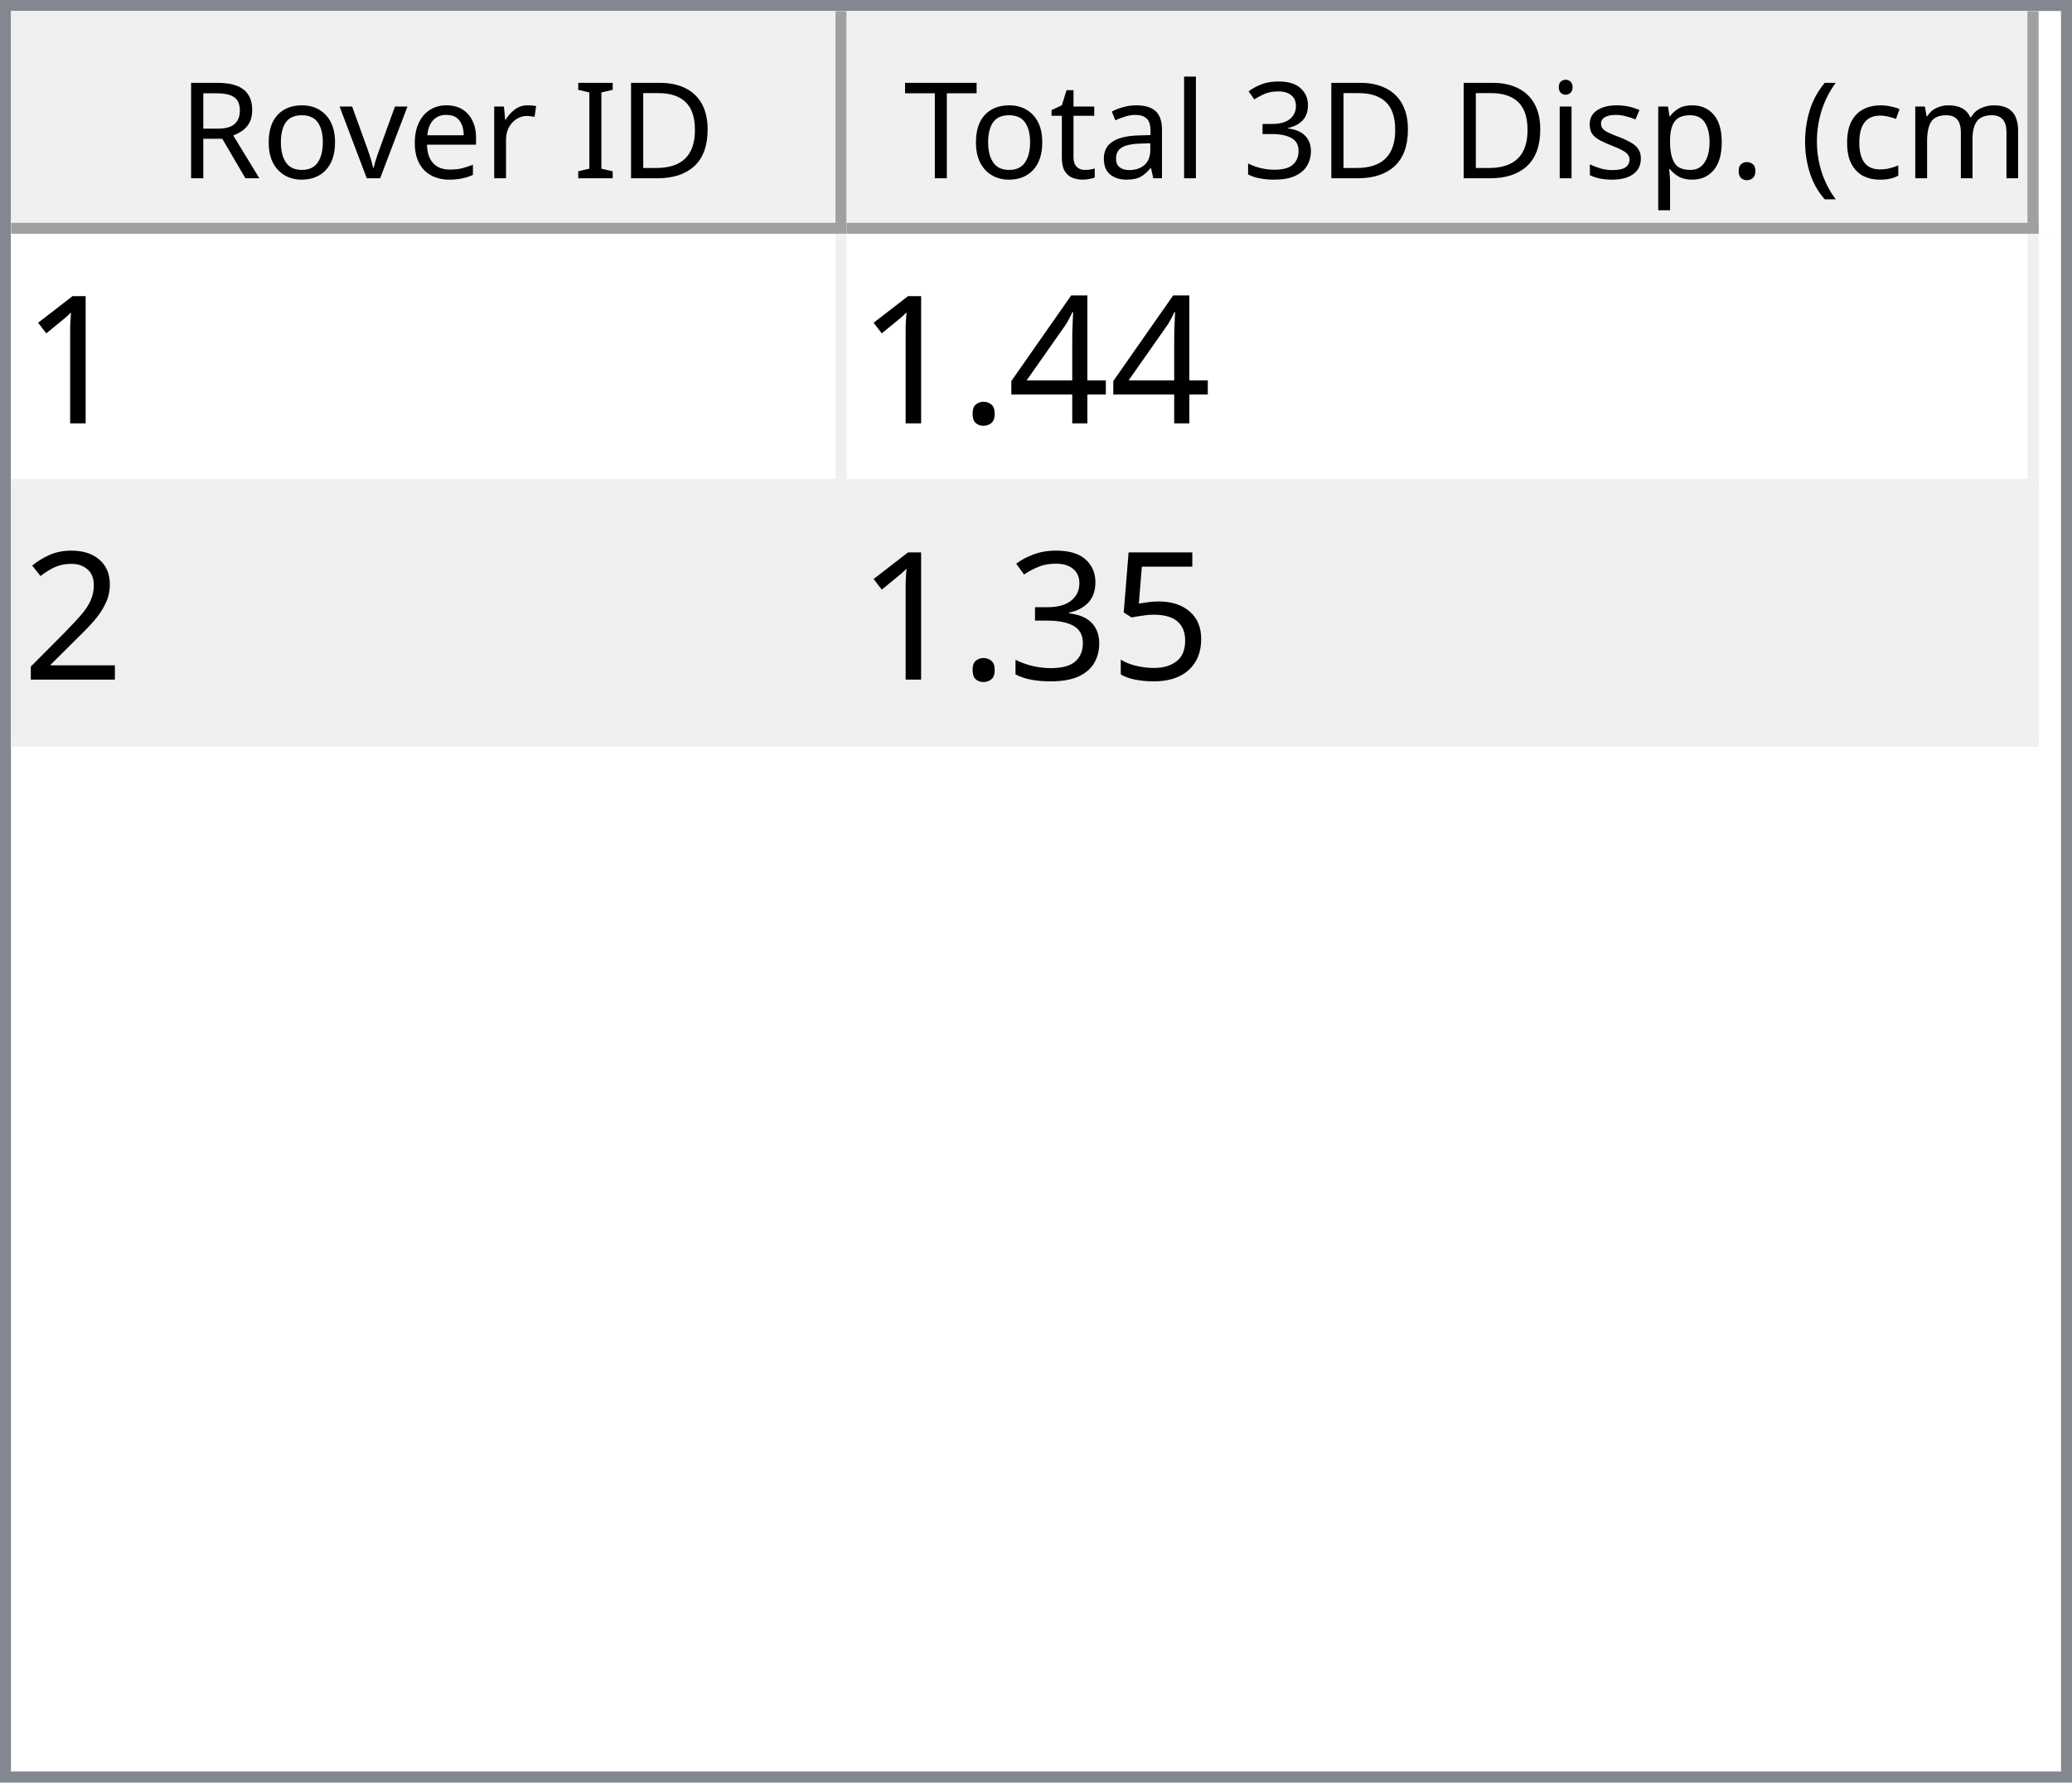
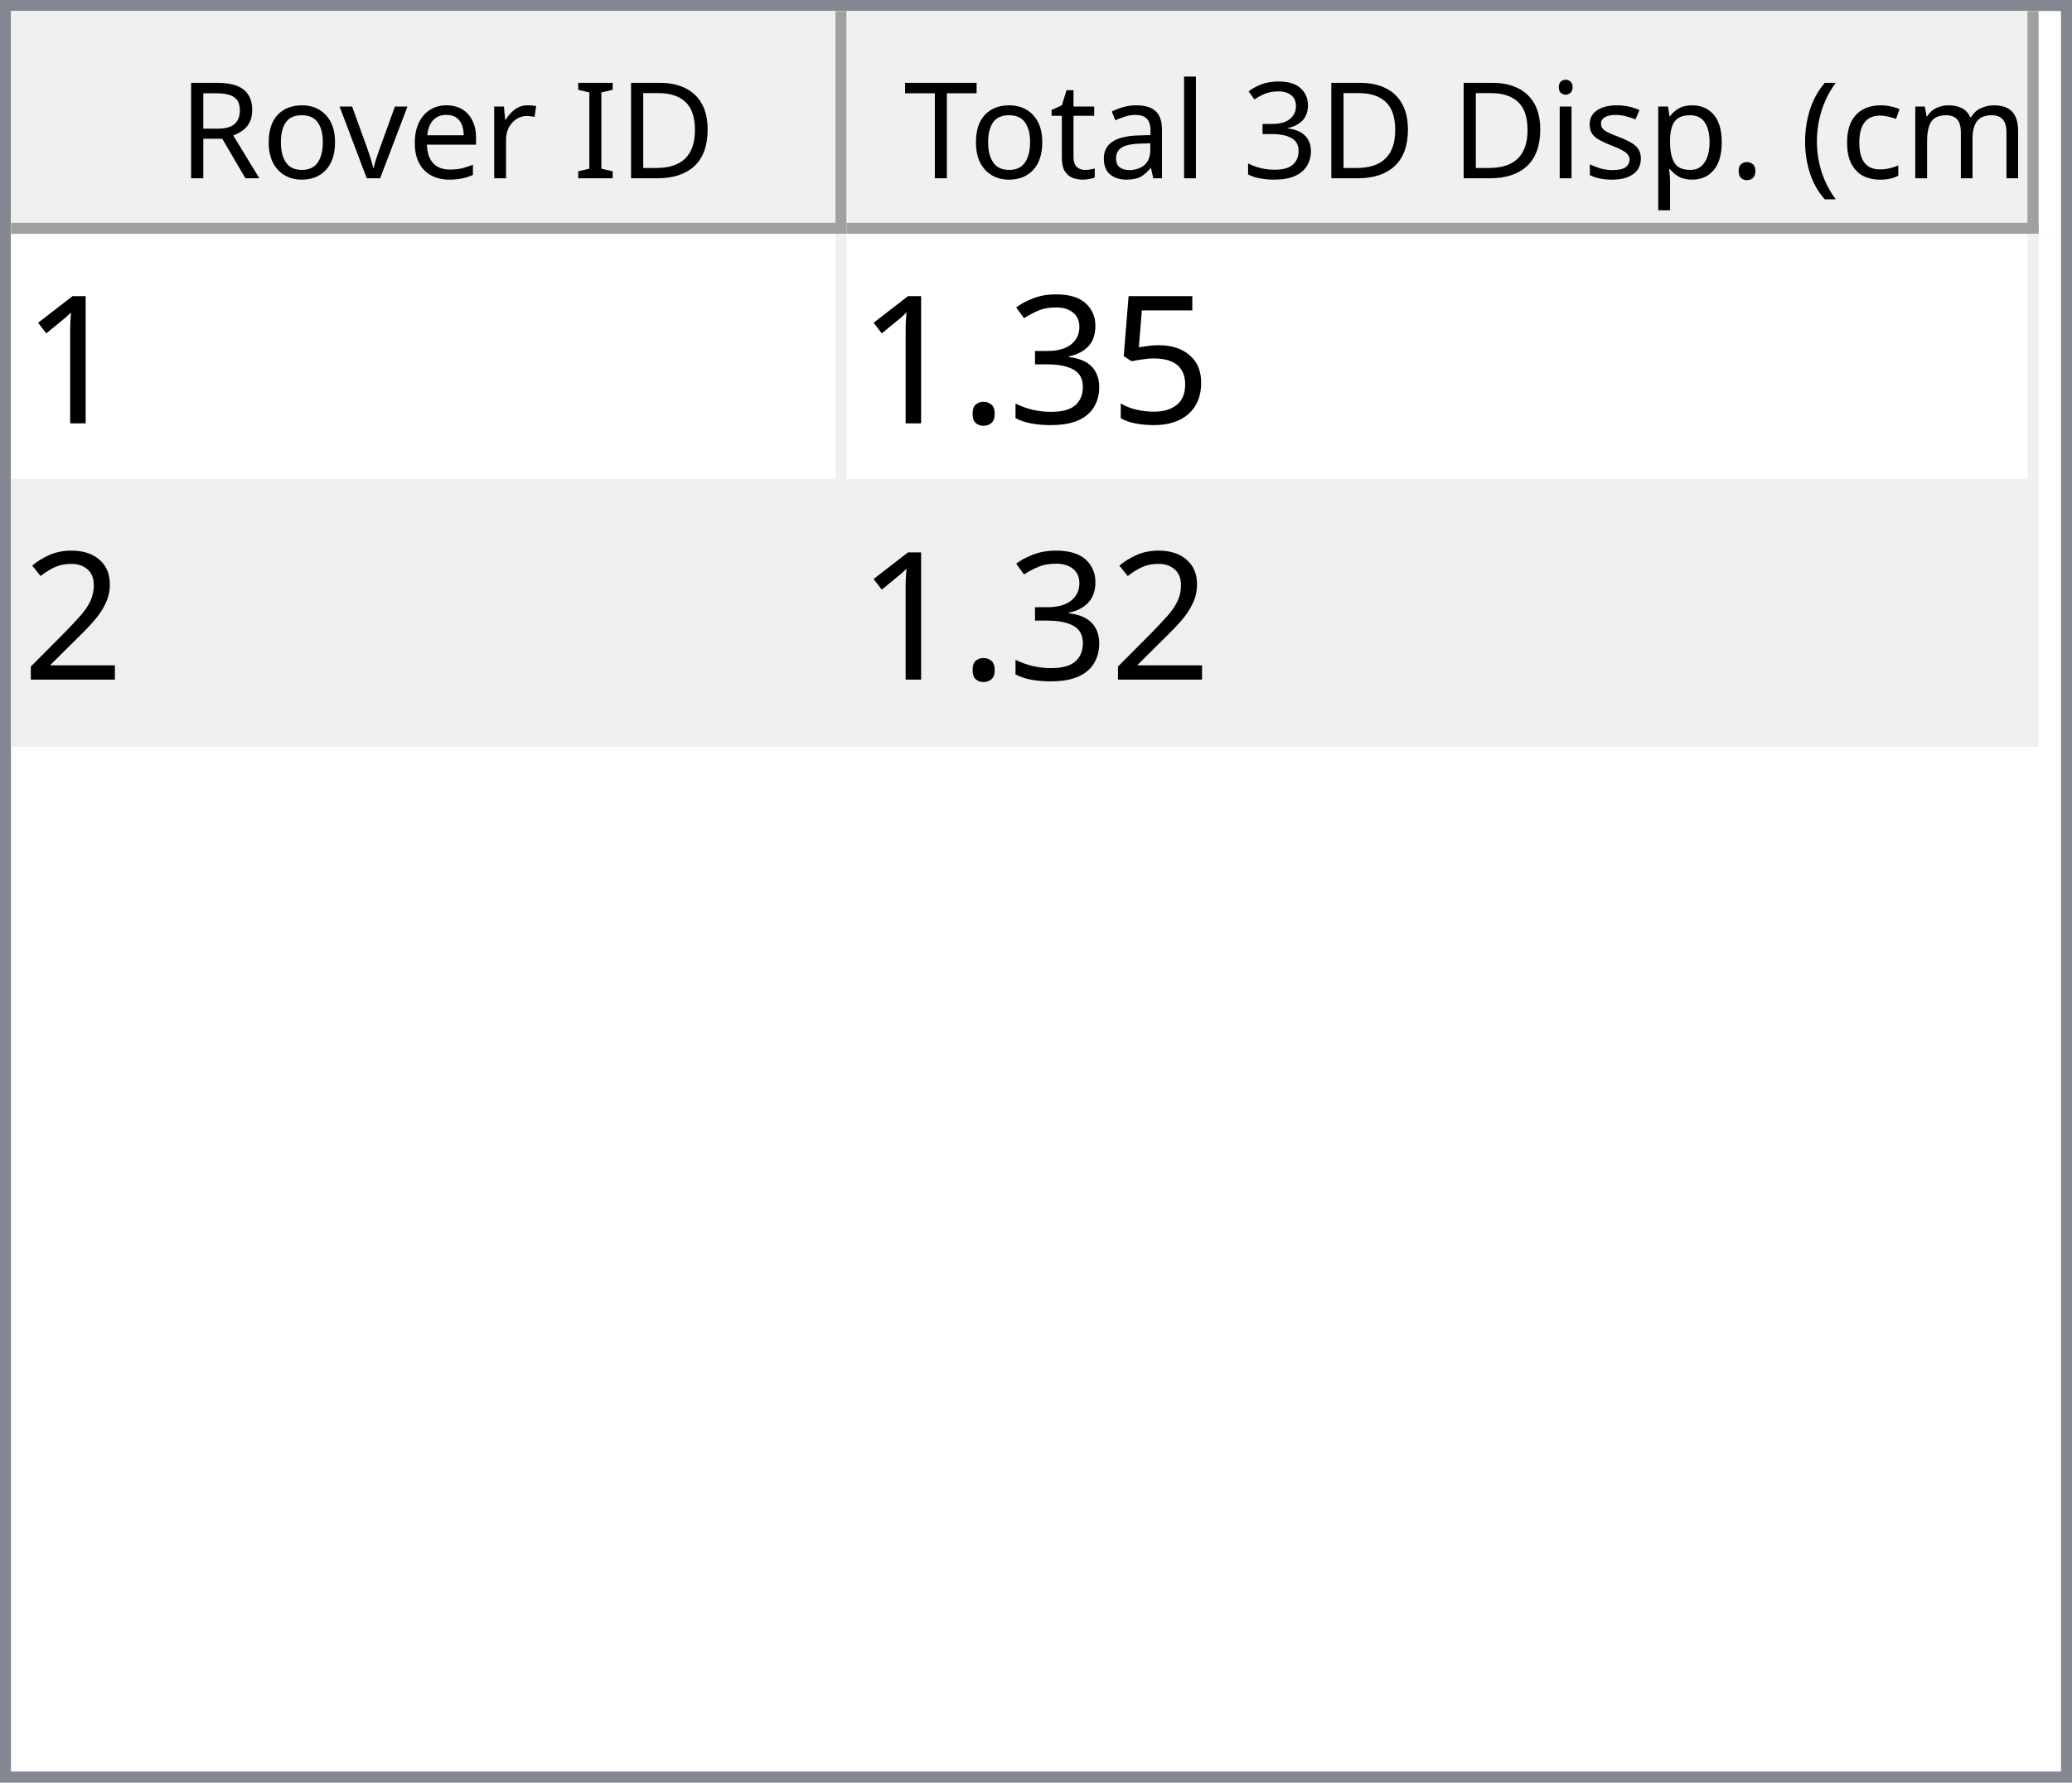
<svg xmlns="http://www.w3.org/2000/svg" style="fill-opacity:1; color-rendering:auto; color-interpolation:auto; text-rendering:auto; stroke:black; stroke-linecap:square; stroke-miterlimit:10; shape-rendering:auto; stroke-opacity:1; fill:black; stroke-dasharray:none; font-weight:normal; stroke-width:1; font-family:'Dialog'; font-style:normal; stroke-linejoin:miter; font-size:12px; stroke-dashoffset:0; image-rendering:auto;" width="186" height="160">
  <defs id="genericDefs" />
  <g>
    <defs id="defs1">
      <clipPath clipPathUnits="userSpaceOnUse" id="clipPath1">
        <path d="M0 0 L186 0 L186 160 L0 160 L0 0 Z" />
      </clipPath>
      <clipPath clipPathUnits="userSpaceOnUse" id="clipPath2">
        <path d="M0 0 L0 160 L186 160 L186 0 Z" />
      </clipPath>
      <clipPath clipPathUnits="userSpaceOnUse" id="clipPath3">
        <path d="M0 0 L0 20 L184 20 L184 0 Z" />
      </clipPath>
      <clipPath clipPathUnits="userSpaceOnUse" id="clipPath4">
        <path d="M0 0 L0 20 L75 20 L75 0 Z" />
      </clipPath>
      <clipPath clipPathUnits="userSpaceOnUse" id="clipPath5">
        <path d="M1 1 L1 19 L74 19 L74 1 Z" />
      </clipPath>
      <clipPath clipPathUnits="userSpaceOnUse" id="clipPath6">
        <path d="M0 0 L0 18 L73 18 L73 0 Z" />
      </clipPath>
      <clipPath clipPathUnits="userSpaceOnUse" id="clipPath7">
        <path d="M-0.5 -0.5 L-0.5 19.5 L74.5 19.5 L74.5 -0.5 Z" />
      </clipPath>
      <clipPath clipPathUnits="userSpaceOnUse" id="clipPath8">
        <path d="M0 0 L0 20 L107 20 L107 0 Z" />
      </clipPath>
      <clipPath clipPathUnits="userSpaceOnUse" id="clipPath9">
        <path d="M1 1 L1 19 L106 19 L106 1 Z" />
      </clipPath>
      <clipPath clipPathUnits="userSpaceOnUse" id="clipPath10">
        <path d="M0 0 L0 18 L105 18 L105 0 Z" />
      </clipPath>
      <clipPath clipPathUnits="userSpaceOnUse" id="clipPath11">
        <path d="M-0.5 -0.5 L-0.5 19.5 L106.5 19.5 L106.5 -0.5 Z" />
      </clipPath>
      <clipPath clipPathUnits="userSpaceOnUse" id="clipPath12">
        <path d="M0 0 L0 138 L184 138 L184 0 Z" />
      </clipPath>
      <clipPath clipPathUnits="userSpaceOnUse" id="clipPath13">
        <path d="M0 0 L0 46 L182 46 L182 0 Z" />
      </clipPath>
      <clipPath clipPathUnits="userSpaceOnUse" id="clipPath14">
        <path d="M-0.5 -0.5 L-0.5 45.5 L181.5 45.5 L181.5 -0.5 Z" />
      </clipPath>
      <clipPath clipPathUnits="userSpaceOnUse" id="clipPath15">
        <path d="M0 0 L0 22 L74 22 L74 0 Z" />
      </clipPath>
      <clipPath clipPathUnits="userSpaceOnUse" id="clipPath16">
        <path d="M0 0 L0 22 L106 22 L106 0 Z" />
      </clipPath>
      <font horiz-adv-x="64.551" id="font1">
        <font-face ascent="107.91" descent="25.098" units-per-em="100" style="font-style:normal; font-family:Segoe UI; font-weight:normal;" />
        <missing-glyph horiz-adv-x="64.551" d="M8.109 0 L8.109 68.266 L56.453 68.266 L56.453 0 L8.109 0 ZM15.328 7.234 L49.219 7.234 L49.219 61.031 L15.328 61.031 L15.328 7.234 Z" />
        <glyph unicode="D" horiz-adv-x="70.117" d="M9.188 0 L9.188 70.016 L28.516 70.016 Q65.531 70.016 65.531 35.891 Q65.531 19.672 55.25 9.836 Q44.969 0 27.734 0 L9.188 0 ZM17.391 62.594 L17.391 7.422 L27.828 7.422 Q41.609 7.422 49.273 14.797 Q56.938 22.172 56.938 35.688 Q56.938 62.594 28.328 62.594 L17.391 62.594 Z" />
        <glyph unicode="I" horiz-adv-x="26.611" d="M17.391 0 L9.188 0 L9.188 70.016 L17.391 70.016 L17.391 0 Z" />
        <glyph unicode=" " horiz-adv-x="27.393" d="" />
        <glyph unicode="r" horiz-adv-x="34.766" d="M34.188 41.891 Q32.078 43.5 28.125 43.5 Q23 43.5 19.555 38.672 Q16.109 33.844 16.109 25.484 L16.109 0 L8.109 0 L8.109 50 L16.109 50 L16.109 39.703 L16.312 39.703 Q18.016 44.969 21.531 47.922 Q25.047 50.875 29.391 50.875 Q32.516 50.875 34.188 50.203 L34.188 41.891 Z" />
        <glyph unicode="e" horiz-adv-x="52.295" d="M48.297 23 L12.984 23 Q13.188 14.656 17.484 10.109 Q21.781 5.562 29.297 5.562 Q37.75 5.562 44.828 11.141 L44.828 3.609 Q38.234 -1.172 27.391 -1.172 Q16.797 -1.172 10.742 5.641 Q4.688 12.453 4.688 24.812 Q4.688 36.469 11.305 43.82 Q17.922 51.172 27.734 51.172 Q37.547 51.172 42.922 44.828 Q48.297 38.484 48.297 27.203 L48.297 23 ZM40.094 29.781 Q40.047 36.719 36.75 40.578 Q33.453 44.438 27.594 44.438 Q21.922 44.438 17.969 40.383 Q14.016 36.328 13.094 29.781 L40.094 29.781 Z" />
        <glyph unicode="v" horiz-adv-x="47.9" d="M47.406 50 L27.484 0 L19.625 0 L0.688 50 L9.469 50 L22.172 13.672 Q23.578 9.672 23.922 6.688 L24.125 6.688 Q24.609 10.453 25.688 13.484 L38.969 50 L47.406 50 Z" />
        <glyph unicode="o" horiz-adv-x="58.594" d="M29 -1.172 Q17.922 -1.172 11.305 5.836 Q4.688 12.844 4.688 24.422 Q4.688 37.016 11.57 44.094 Q18.453 51.172 30.172 51.172 Q41.359 51.172 47.633 44.289 Q53.906 37.406 53.906 25.203 Q53.906 13.234 47.141 6.031 Q40.375 -1.172 29 -1.172 ZM29.594 44.438 Q21.875 44.438 17.383 39.188 Q12.891 33.938 12.891 24.703 Q12.891 15.828 17.43 10.695 Q21.969 5.562 29.594 5.562 Q37.359 5.562 41.531 10.594 Q45.703 15.625 45.703 24.906 Q45.703 34.281 41.531 39.359 Q37.359 44.438 29.594 44.438 Z" />
        <glyph unicode="R" horiz-adv-x="59.814" d="M59.375 0 L49.609 0 L37.891 19.625 Q36.281 22.359 34.766 24.289 Q33.25 26.219 31.664 27.438 Q30.078 28.656 28.25 29.219 Q26.422 29.781 24.125 29.781 L17.391 29.781 L17.391 0 L9.188 0 L9.188 70.016 L30.078 70.016 Q34.672 70.016 38.555 68.867 Q42.438 67.719 45.289 65.375 Q48.141 63.031 49.758 59.547 Q51.375 56.062 51.375 51.375 Q51.375 47.703 50.273 44.656 Q49.172 41.609 47.148 39.211 Q45.125 36.812 42.266 35.133 Q39.406 33.453 35.844 32.516 L35.844 32.328 Q37.594 31.547 38.891 30.547 Q40.188 29.547 41.359 28.18 Q42.531 26.812 43.68 25.078 Q44.828 23.344 46.234 21.047 L59.375 0 ZM17.391 62.594 L17.391 37.203 L28.516 37.203 Q31.594 37.203 34.203 38.133 Q36.812 39.062 38.719 40.797 Q40.625 42.531 41.703 45.047 Q42.781 47.562 42.781 50.688 Q42.781 56.297 39.141 59.445 Q35.5 62.594 28.609 62.594 L17.391 62.594 Z" />
        <glyph unicode=")" horiz-adv-x="30.176" d="M8.297 -15.922 L1.172 -15.922 Q16.406 2.344 16.406 26.812 Q16.406 51.469 1.078 70.016 L8.297 70.016 Q23.531 52.156 23.531 26.703 Q23.531 1.375 8.297 -15.922 Z" />
        <glyph unicode="m" horiz-adv-x="86.133" d="M79.109 0 L71.094 0 L71.094 28.719 Q71.094 37.016 68.531 40.727 Q65.969 44.438 59.906 44.438 Q54.781 44.438 51.195 39.75 Q47.609 35.062 47.609 28.516 L47.609 0 L39.594 0 L39.594 29.688 Q39.594 44.438 28.219 44.438 Q22.953 44.438 19.531 40.016 Q16.109 35.594 16.109 28.516 L16.109 0 L8.109 0 L8.109 50 L16.109 50 L16.109 42.094 L16.312 42.094 Q21.625 51.172 31.844 51.172 Q36.969 51.172 40.773 48.312 Q44.578 45.453 46 40.828 Q51.562 51.172 62.594 51.172 Q79.109 51.172 79.109 30.812 L79.109 0 Z" />
        <glyph unicode="c" horiz-adv-x="46.191" d="M42.188 2.297 Q36.422 -1.172 28.516 -1.172 Q17.828 -1.172 11.258 5.789 Q4.688 12.75 4.688 23.828 Q4.688 36.188 11.766 43.68 Q18.844 51.172 30.672 51.172 Q37.25 51.172 42.281 48.734 L42.281 40.531 Q36.719 44.438 30.375 44.438 Q22.703 44.438 17.797 38.945 Q12.891 33.453 12.891 24.516 Q12.891 15.719 17.508 10.641 Q22.125 5.562 29.891 5.562 Q36.422 5.562 42.188 9.906 L42.188 2.297 Z" />
        <glyph unicode="(" horiz-adv-x="30.176" d="M29.109 -15.922 L21.969 -15.922 Q6.844 1.375 6.844 26.703 Q6.844 52.156 21.969 70.016 L29.203 70.016 Q13.875 51.469 13.875 26.812 Q13.875 2.344 29.109 -15.922 Z" />
        <glyph unicode="." horiz-adv-x="21.68" d="M10.891 -1.078 Q8.641 -1.078 7.055 0.539 Q5.469 2.156 5.469 4.391 Q5.469 6.641 7.055 8.273 Q8.641 9.906 10.891 9.906 Q13.188 9.906 14.797 8.273 Q16.406 6.641 16.406 4.391 Q16.406 2.156 14.797 0.539 Q13.188 -1.078 10.891 -1.078 Z" />
        <glyph unicode="p" horiz-adv-x="58.789" d="M16.312 7.234 L16.109 7.234 L16.109 -23 L8.109 -23 L8.109 50 L16.109 50 L16.109 41.219 L16.312 41.219 Q22.219 51.172 33.594 51.172 Q43.266 51.172 48.688 44.461 Q54.109 37.75 54.109 26.469 Q54.109 13.922 48 6.375 Q41.891 -1.172 31.297 -1.172 Q21.578 -1.172 16.312 7.234 ZM16.109 27.391 L16.109 20.406 Q16.109 14.203 20.141 9.883 Q24.172 5.562 30.375 5.562 Q37.641 5.562 41.773 11.133 Q45.906 16.703 45.906 26.609 Q45.906 34.969 42.047 39.703 Q38.188 44.438 31.594 44.438 Q24.609 44.438 20.359 39.578 Q16.109 34.719 16.109 27.391 Z" />
        <glyph unicode="s" horiz-adv-x="42.432" d="M5.078 1.812 L5.078 10.406 Q11.625 5.562 19.484 5.562 Q30.031 5.562 30.031 12.594 Q30.031 14.594 29.125 15.992 Q28.219 17.391 26.68 18.461 Q25.141 19.531 23.07 20.383 Q21 21.234 18.609 22.172 Q15.281 23.484 12.766 24.828 Q10.25 26.172 8.57 27.859 Q6.891 29.547 6.031 31.695 Q5.172 33.844 5.172 36.719 Q5.172 40.234 6.789 42.945 Q8.406 45.656 11.086 47.484 Q13.766 49.312 17.211 50.242 Q20.656 51.172 24.312 51.172 Q30.812 51.172 35.938 48.922 L35.938 40.828 Q30.422 44.438 23.25 44.438 Q21 44.438 19.195 43.922 Q17.391 43.406 16.094 42.477 Q14.797 41.547 14.086 40.258 Q13.375 38.969 13.375 37.406 Q13.375 35.453 14.086 34.133 Q14.797 32.812 16.164 31.789 Q17.531 30.766 19.484 29.938 Q21.438 29.109 23.922 28.125 Q27.25 26.859 29.883 25.516 Q32.516 24.172 34.375 22.484 Q36.234 20.797 37.234 18.602 Q38.234 16.406 38.234 13.375 Q38.234 9.672 36.602 6.938 Q34.969 4.203 32.234 2.398 Q29.5 0.594 25.93 -0.289 Q22.359 -1.172 18.453 -1.172 Q10.75 -1.172 5.078 1.812 Z" />
        <glyph unicode="i" horiz-adv-x="24.219" d="M12.203 62.703 Q10.062 62.703 8.547 64.164 Q7.031 65.625 7.031 67.875 Q7.031 70.125 8.547 71.609 Q10.062 73.094 12.203 73.094 Q14.406 73.094 15.945 71.609 Q17.484 70.125 17.484 67.875 Q17.484 65.719 15.945 64.211 Q14.406 62.703 12.203 62.703 ZM16.109 0 L8.109 0 L8.109 50 L16.109 50 L16.109 0 Z" />
        <glyph unicode="3" horiz-adv-x="53.906" d="M46.531 19.828 Q46.531 15.094 44.75 11.211 Q42.969 7.328 39.719 4.57 Q36.469 1.812 31.93 0.297 Q27.391 -1.219 21.922 -1.219 Q11.922 -1.219 6 2.594 L6 11.188 Q13.094 5.609 22.219 5.609 Q25.875 5.609 28.828 6.539 Q31.781 7.469 33.906 9.227 Q36.031 10.984 37.18 13.477 Q38.328 15.969 38.328 19.094 Q38.328 32.812 18.797 32.812 L12.984 32.812 L12.984 39.594 L18.5 39.594 Q35.797 39.594 35.797 52.484 Q35.797 64.406 22.609 64.406 Q15.188 64.406 8.688 59.422 L8.688 67.188 Q15.375 71.188 24.609 71.188 Q29 71.188 32.57 69.969 Q36.141 68.75 38.68 66.555 Q41.219 64.359 42.609 61.281 Q44 58.203 44 54.5 Q44 40.672 30.031 36.719 L30.031 36.531 Q33.594 36.141 36.625 34.797 Q39.656 33.453 41.852 31.305 Q44.047 29.156 45.289 26.25 Q46.531 23.344 46.531 19.828 Z" />
        <glyph unicode="l" horiz-adv-x="24.219" d="M16.109 0 L8.109 0 L8.109 74.031 L16.109 74.031 L16.109 0 Z" />
        <glyph unicode="a" horiz-adv-x="50.879" d="M43.891 0 L35.891 0 L35.891 7.812 L35.688 7.812 Q30.469 -1.172 20.312 -1.172 Q12.844 -1.172 8.617 2.781 Q4.391 6.734 4.391 13.281 Q4.391 27.297 20.906 29.594 L35.891 31.688 Q35.891 44.438 25.594 44.438 Q16.547 44.438 9.281 38.281 L9.281 46.484 Q16.656 51.172 26.266 51.172 Q43.891 51.172 43.891 32.516 L43.891 0 ZM35.891 25.297 L23.828 23.641 Q18.266 22.859 15.43 20.875 Q12.594 18.891 12.594 13.875 Q12.594 10.203 15.211 7.883 Q17.828 5.562 22.172 5.562 Q28.125 5.562 32.008 9.742 Q35.891 13.922 35.891 20.312 L35.891 25.297 Z" />
        <glyph unicode="t" horiz-adv-x="33.887" d="M31.297 0.484 Q28.469 -1.078 23.828 -1.078 Q10.688 -1.078 10.688 13.578 L10.688 43.172 L2.094 43.172 L2.094 50 L10.688 50 L10.688 62.203 L18.703 64.797 L18.703 50 L31.297 50 L31.297 43.172 L18.703 43.172 L18.703 14.984 Q18.703 9.969 20.414 7.82 Q22.125 5.672 26.078 5.672 Q29.109 5.672 31.297 7.328 L31.297 0.484 Z" />
        <glyph unicode="T" horiz-adv-x="52.393" d="M50.594 62.594 L30.375 62.594 L30.375 0 L22.172 0 L22.172 62.594 L2 62.594 L2 70.016 L50.594 70.016 L50.594 62.594 Z" />
      </font>
      <font horiz-adv-x="75.0" id="font2">
        <font-face ascent="100.537" descent="21.973" units-per-em="100" style="font-style:normal; font-family:sans-serif; font-weight:normal;" />
        <missing-glyph horiz-adv-x="75.0" d="M12.5 0 L12.5 62.5 L62.5 62.5 L62.5 0 L12.5 0 ZM14.062 1.562 L60.938 1.562 L60.938 60.938 L14.062 60.938 L14.062 1.562 Z" />
        <glyph unicode="1" horiz-adv-x="55.615" d="M37.25 0 L28.469 0 L28.469 56 Q25.297 52.984 20.141 49.953 Q14.984 46.922 10.891 45.406 L10.891 53.906 Q18.266 57.375 23.781 62.305 Q29.297 67.234 31.594 71.875 L37.25 71.875 L37.25 0 Z" />
-         <glyph unicode="4" horiz-adv-x="55.615" d="M32.328 0 L32.328 17.141 L1.266 17.141 L1.266 25.203 L33.938 71.578 L41.109 71.578 L41.109 25.203 L50.781 25.203 L50.781 17.141 L41.109 17.141 L41.109 0 L32.328 0 ZM32.328 25.203 L32.328 57.469 L9.906 25.203 L32.328 25.203 Z" />
+         <glyph unicode="5" horiz-adv-x="55.615" d="M4.156 18.75 L13.375 19.531 Q14.406 12.797 18.141 9.398 Q21.875 6 27.156 6 Q33.5 6 37.891 10.789 Q42.281 15.578 42.281 23.484 Q42.281 31 38.062 35.352 Q33.844 39.703 27 39.703 Q22.75 39.703 19.336 37.773 Q15.922 35.844 13.969 32.766 L5.719 33.844 L12.641 70.609 L48.25 70.609 L48.25 62.203 L19.672 62.203 L15.828 42.969 Q22.266 47.469 29.344 47.469 Q38.719 47.469 45.164 40.969 Q51.609 34.469 51.609 24.266 Q51.609 14.547 45.953 7.469 Q39.062 -1.219 27.156 -1.219 Q17.391 -1.219 11.211 4.25 Q5.031 9.719 4.156 18.75 Z" />
+         <glyph unicode="3" horiz-adv-x="55.615" d="M4.203 18.891 L12.984 20.062 Q14.5 12.594 18.141 9.297 Q21.781 6 27 6 Q33.203 6 37.477 10.297 Q41.75 14.594 41.75 20.953 Q41.75 27 37.797 30.93 Q33.844 34.859 27.734 34.859 Q25.25 34.859 21.531 33.891 L22.516 41.609 Q23.391 41.5 23.922 41.5 Q29.547 41.5 34.039 44.43 Q38.531 47.359 38.531 53.469 Q38.531 58.297 35.258 61.477 Q31.984 64.656 26.812 64.656 Q21.688 64.656 18.266 61.43 Q14.844 58.203 13.875 51.766 L5.078 53.328 Q6.688 62.156 12.398 67.016 Q18.109 71.875 26.609 71.875 Q32.469 71.875 37.398 69.359 Q42.328 66.844 44.945 62.5 Q47.562 58.156 47.562 53.266 Q47.562 48.641 45.07 44.828 Q42.578 41.016 37.703 38.766 Q44.047 37.312 47.562 32.695 Q51.078 28.078 51.078 21.141 Q51.078 11.766 44.242 5.25 Q37.406 -1.266 26.953 -1.266 Q17.531 -1.266 11.305 4.352 Q5.078 9.969 4.203 18.891 Z" />
        <glyph unicode="." horiz-adv-x="27.783" d="M9.078 0 L9.078 10.016 L19.094 10.016 L19.094 0 L9.078 0 Z" />
        <glyph unicode="2" horiz-adv-x="55.615" d="M50.344 8.453 L50.344 0 L3.031 0 Q2.938 3.172 4.047 6.109 Q5.859 10.938 9.836 15.625 Q13.812 20.312 21.344 26.469 Q33.016 36.031 37.117 41.625 Q41.219 47.219 41.219 52.203 Q41.219 57.422 37.477 61.008 Q33.734 64.594 27.734 64.594 Q21.391 64.594 17.578 60.789 Q13.766 56.984 13.719 50.25 L4.688 51.172 Q5.609 61.281 11.664 66.578 Q17.719 71.875 27.938 71.875 Q38.234 71.875 44.242 66.164 Q50.25 60.453 50.25 52 Q50.25 47.703 48.492 43.555 Q46.734 39.406 42.656 34.812 Q38.578 30.219 29.109 22.219 Q21.188 15.578 18.945 13.211 Q16.703 10.844 15.234 8.453 L50.344 8.453 Z" />
-         <glyph unicode="5" horiz-adv-x="55.615" d="M4.156 18.75 L13.375 19.531 Q14.406 12.797 18.141 9.398 Q21.875 6 27.156 6 Q33.5 6 37.891 10.789 Q42.281 15.578 42.281 23.484 Q42.281 31 38.062 35.352 Q33.844 39.703 27 39.703 Q22.75 39.703 19.336 37.773 Q15.922 35.844 13.969 32.766 L5.719 33.844 L12.641 70.609 L48.25 70.609 L48.25 62.203 L19.672 62.203 L15.828 42.969 Q22.266 47.469 29.344 47.469 Q38.719 47.469 45.164 40.969 Q51.609 34.469 51.609 24.266 Q51.609 14.547 45.953 7.469 Q39.062 -1.219 27.156 -1.219 Q17.391 -1.219 11.211 4.25 Q5.031 9.719 4.156 18.75 Z" />
-         <glyph unicode="3" horiz-adv-x="55.615" d="M4.203 18.891 L12.984 20.062 Q14.5 12.594 18.141 9.297 Q21.781 6 27 6 Q33.203 6 37.477 10.297 Q41.75 14.594 41.75 20.953 Q41.75 27 37.797 30.93 Q33.844 34.859 27.734 34.859 Q25.25 34.859 21.531 33.891 L22.516 41.609 Q23.391 41.5 23.922 41.5 Q29.547 41.5 34.039 44.43 Q38.531 47.359 38.531 53.469 Q38.531 58.297 35.258 61.477 Q31.984 64.656 26.812 64.656 Q21.688 64.656 18.266 61.43 Q14.844 58.203 13.875 51.766 L5.078 53.328 Q6.688 62.156 12.398 67.016 Q18.109 71.875 26.609 71.875 Q32.469 71.875 37.398 69.359 Q42.328 66.844 44.945 62.5 Q47.562 58.156 47.562 53.266 Q47.562 48.641 45.07 44.828 Q42.578 41.016 37.703 38.766 Q44.047 37.312 47.562 32.695 Q51.078 28.078 51.078 21.141 Q51.078 11.766 44.242 5.25 Q37.406 -1.266 26.953 -1.266 Q17.531 -1.266 11.305 4.352 Q5.078 9.969 4.203 18.891 Z" />
      </font>
    </defs>
    <g style="fill:white; stroke:white;">
      <rect x="0" y="0" width="186" style="clip-path:url(#clipPath1); stroke:none;" height="160" />
    </g>
    <g style="fill:white; text-rendering:optimizeSpeed; color-rendering:optimizeSpeed; image-rendering:optimizeSpeed; shape-rendering:crispEdges; stroke:white; color-interpolation:sRGB;">
      <rect x="0" width="186" height="160" y="0" style="stroke:none;" />
      <path style="stroke:none;" d="M0 160 L186 160 L186 0 L0 0 Z" />
    </g>
    <g style="fill:rgb(240,240,240); font-family:'Segoe UI'; stroke:rgb(240,240,240);">
      <rect x="0" y="0" width="186" style="clip-path:url(#clipPath2); stroke:none;" height="160" />
    </g>
    <g style="fill:rgb(130,135,144); font-family:'Segoe UI'; stroke:rgb(130,135,144);">
      <path d="M0 0 L186 0 L186 160 L0 160 L0 0 ZM1 1 L185 1 L185 159 L1 159 L1 1 Z" style="fill-rule:evenodd; clip-path:url(#clipPath2); stroke:none;" />
    </g>
    <g style="fill:white; font-family:'Segoe UI'; stroke:white;" transform="translate(1,1)">
      <rect x="0" y="0" width="184" style="clip-path:url(#clipPath3); stroke:none;" height="20" />
    </g>
    <g style="fill:rgb(240,240,240); font-family:'Segoe UI'; stroke:rgb(240,240,240);" transform="translate(1,1)">
      <rect x="0" y="0" width="75" style="clip-path:url(#clipPath4); stroke:none;" height="20" />
    </g>
    <g style="font-family:'Segoe UI';" transform="translate(2,2)">
      <text x="14" xml:space="preserve" y="14" style="clip-path:url(#clipPath6); stroke:none;">Rover ID</text>
    </g>
    <g style="fill:rgb(160,160,160); font-family:'Segoe UI'; stroke:rgb(160,160,160); stroke-linejoin:bevel;" transform="translate(1.5,1.5)">
      <line x1="74" x2="74" y1="0" style="fill:none; clip-path:url(#clipPath7);" y2="19" />
    </g>
    <g style="fill:rgb(160,160,160); font-family:'Segoe UI'; stroke:rgb(160,160,160); stroke-linejoin:bevel;" transform="matrix(1,0,0,1,1,1) translate(0.5,0.5)">
      <line x1="0" x2="74" y1="19" style="fill:none; clip-path:url(#clipPath7);" y2="19" />
    </g>
    <g style="fill:rgb(240,240,240); font-family:'Segoe UI'; stroke:rgb(240,240,240);" transform="translate(76,1)">
      <rect x="0" y="0" width="107" style="clip-path:url(#clipPath8); stroke:none;" height="20" />
    </g>
    <g style="font-family:'Segoe UI';" transform="translate(77,2)">
      <text x="1" xml:space="preserve" y="14" style="clip-path:url(#clipPath10); stroke:none;"> Total 3D Disp. (cm)</text>
    </g>
    <g style="fill:rgb(160,160,160); font-family:'Segoe UI'; stroke:rgb(160,160,160); stroke-linejoin:bevel;" transform="translate(76.5,1.5)">
      <line x1="106" x2="106" y1="0" style="fill:none; clip-path:url(#clipPath11);" y2="19" />
    </g>
    <g style="fill:rgb(160,160,160); font-family:'Segoe UI'; stroke:rgb(160,160,160); stroke-linejoin:bevel;" transform="matrix(1,0,0,1,76,1) translate(0.5,0.5)">
      <line x1="0" x2="106" y1="19" style="fill:none; clip-path:url(#clipPath11);" y2="19" />
    </g>
    <g style="fill:white; font-family:'Segoe UI'; stroke:white;" transform="translate(1,21)">
      <rect x="0" y="0" width="184" style="clip-path:url(#clipPath12); stroke:none;" height="138" />
    </g>
    <g style="fill:rgb(240,240,240); font-size:16px; font-family:sans-serif; stroke:rgb(240,240,240);" transform="translate(1,21)">
      <rect x="0" y="0" width="182" style="clip-path:url(#clipPath13); stroke:none;" height="46" />
      <line transform="translate(0.5,0.5)" x1="0" x2="181" y1="22" style="clip-path:url(#clipPath14); fill:none; stroke-linejoin:bevel;" y2="22" />
    </g>
    <g transform="matrix(1,0,0,1,1,21) translate(0.5,0.5)" style="fill:rgb(240,240,240); font-size:16px; font-family:sans-serif; stroke:rgb(240,240,240); stroke-linejoin:bevel;">
      <line x1="0" x2="181" y1="45" style="fill:none; clip-path:url(#clipPath14);" y2="45" />
    </g>
    <g transform="matrix(1,0,0,1,1,21) translate(0.5,0.5)" style="fill:rgb(240,240,240); font-size:16px; font-family:sans-serif; stroke:rgb(240,240,240); stroke-linejoin:bevel;">
      <line x1="74" x2="74" y1="0" style="fill:none; clip-path:url(#clipPath14);" y2="45" />
    </g>
    <g transform="matrix(1,0,0,1,1,21) translate(0.5,0.5)" style="fill:rgb(240,240,240); font-size:16px; font-family:sans-serif; stroke:rgb(240,240,240); stroke-linejoin:bevel;">
      <line x1="181" x2="181" y1="0" style="fill:none; clip-path:url(#clipPath14);" y2="45" />
    </g>
    <g style="fill:white; font-size:16px; font-family:sans-serif; stroke:white;" transform="matrix(1,0,0,1,1,21)">
      <rect x="0" y="0" width="74" style="clip-path:url(#clipPath15); stroke:none;" height="22" />
      <text x="1" y="17" style="fill:black; clip-path:url(#clipPath15); stroke:none;" xml:space="preserve">1</text>
    </g>
    <g style="fill:white; font-size:16px; font-family:sans-serif; stroke:white;" transform="matrix(1,0,0,1,1,21) translate(75,0)">
      <rect x="0" y="0" width="106" style="clip-path:url(#clipPath16); stroke:none;" height="22" />
-       <text x="1" y="17" style="fill:black; clip-path:url(#clipPath16); stroke:none;" xml:space="preserve">1.44</text>
+       <text x="1" y="17" style="fill:black; clip-path:url(#clipPath16); stroke:none;" xml:space="preserve">1.35</text>
    </g>
    <g style="fill:rgb(239,239,239); font-size:16px; font-family:sans-serif; stroke:rgb(239,239,239);" transform="matrix(1,0,0,1,1,21) translate(0,23)">
      <rect x="0" y="0" width="74" style="clip-path:url(#clipPath15); stroke:none;" height="22" />
      <text x="1" y="17" style="fill:black; clip-path:url(#clipPath15); stroke:none;" xml:space="preserve">2</text>
    </g>
    <g style="fill:rgb(239,239,239); font-size:16px; font-family:sans-serif; stroke:rgb(239,239,239);" transform="matrix(1,0,0,1,1,21) translate(75,23)">
      <rect x="0" y="0" width="106" style="clip-path:url(#clipPath16); stroke:none;" height="22" />
-       <text x="1" y="17" style="fill:black; clip-path:url(#clipPath16); stroke:none;" xml:space="preserve">1.35</text>
+       <text x="1" y="17" style="fill:black; clip-path:url(#clipPath16); stroke:none;" xml:space="preserve">1.32</text>
    </g>
  </g>
</svg>
